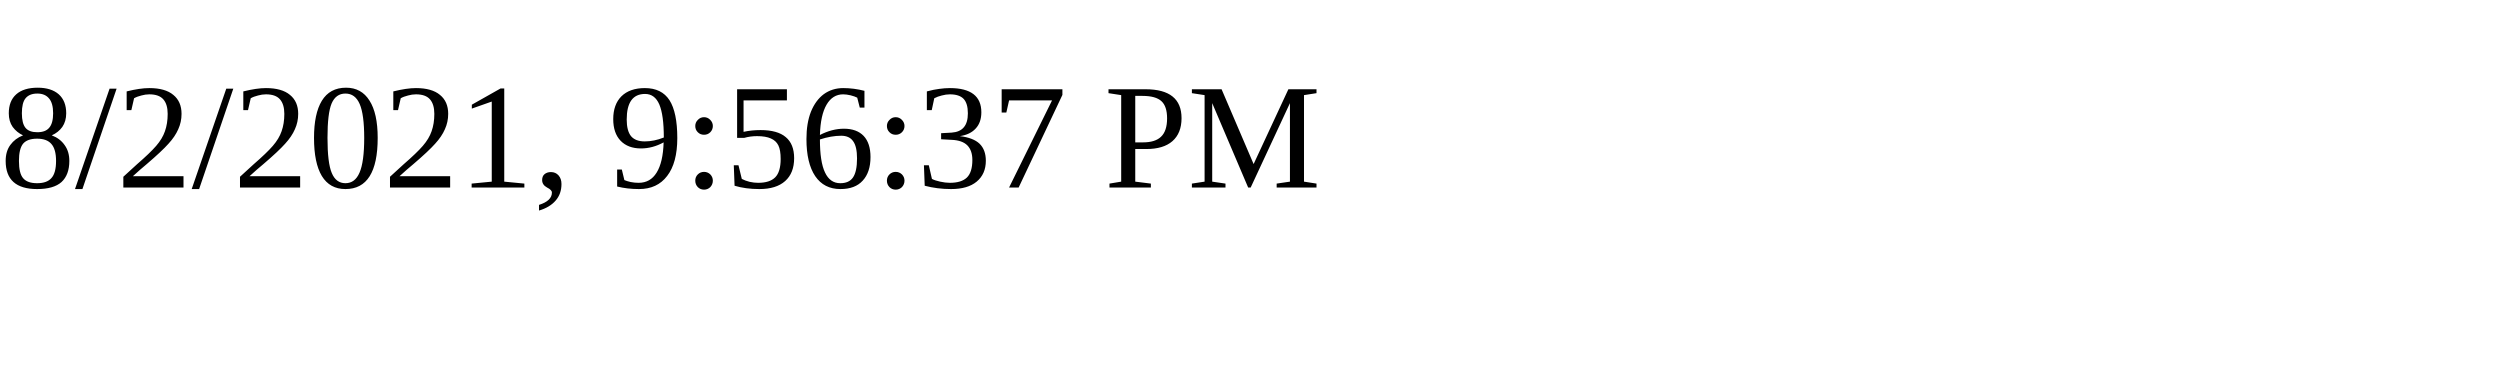
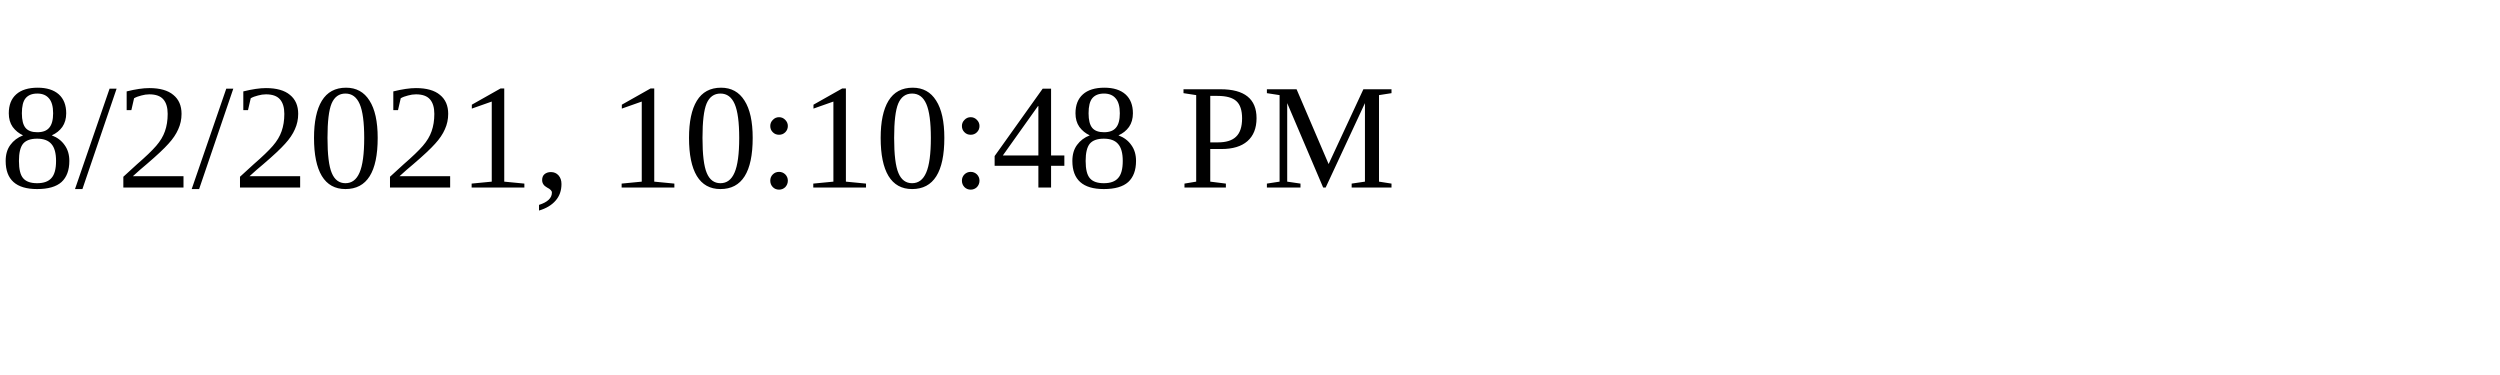
<svg xmlns="http://www.w3.org/2000/svg" height="30" width="200">
-   <text x="0" y="15">8/2/2021, 9:56:37 PM</text>
+   <text x="0" y="15">8/2/2021, 10:10:48 PM</text>
</svg>
